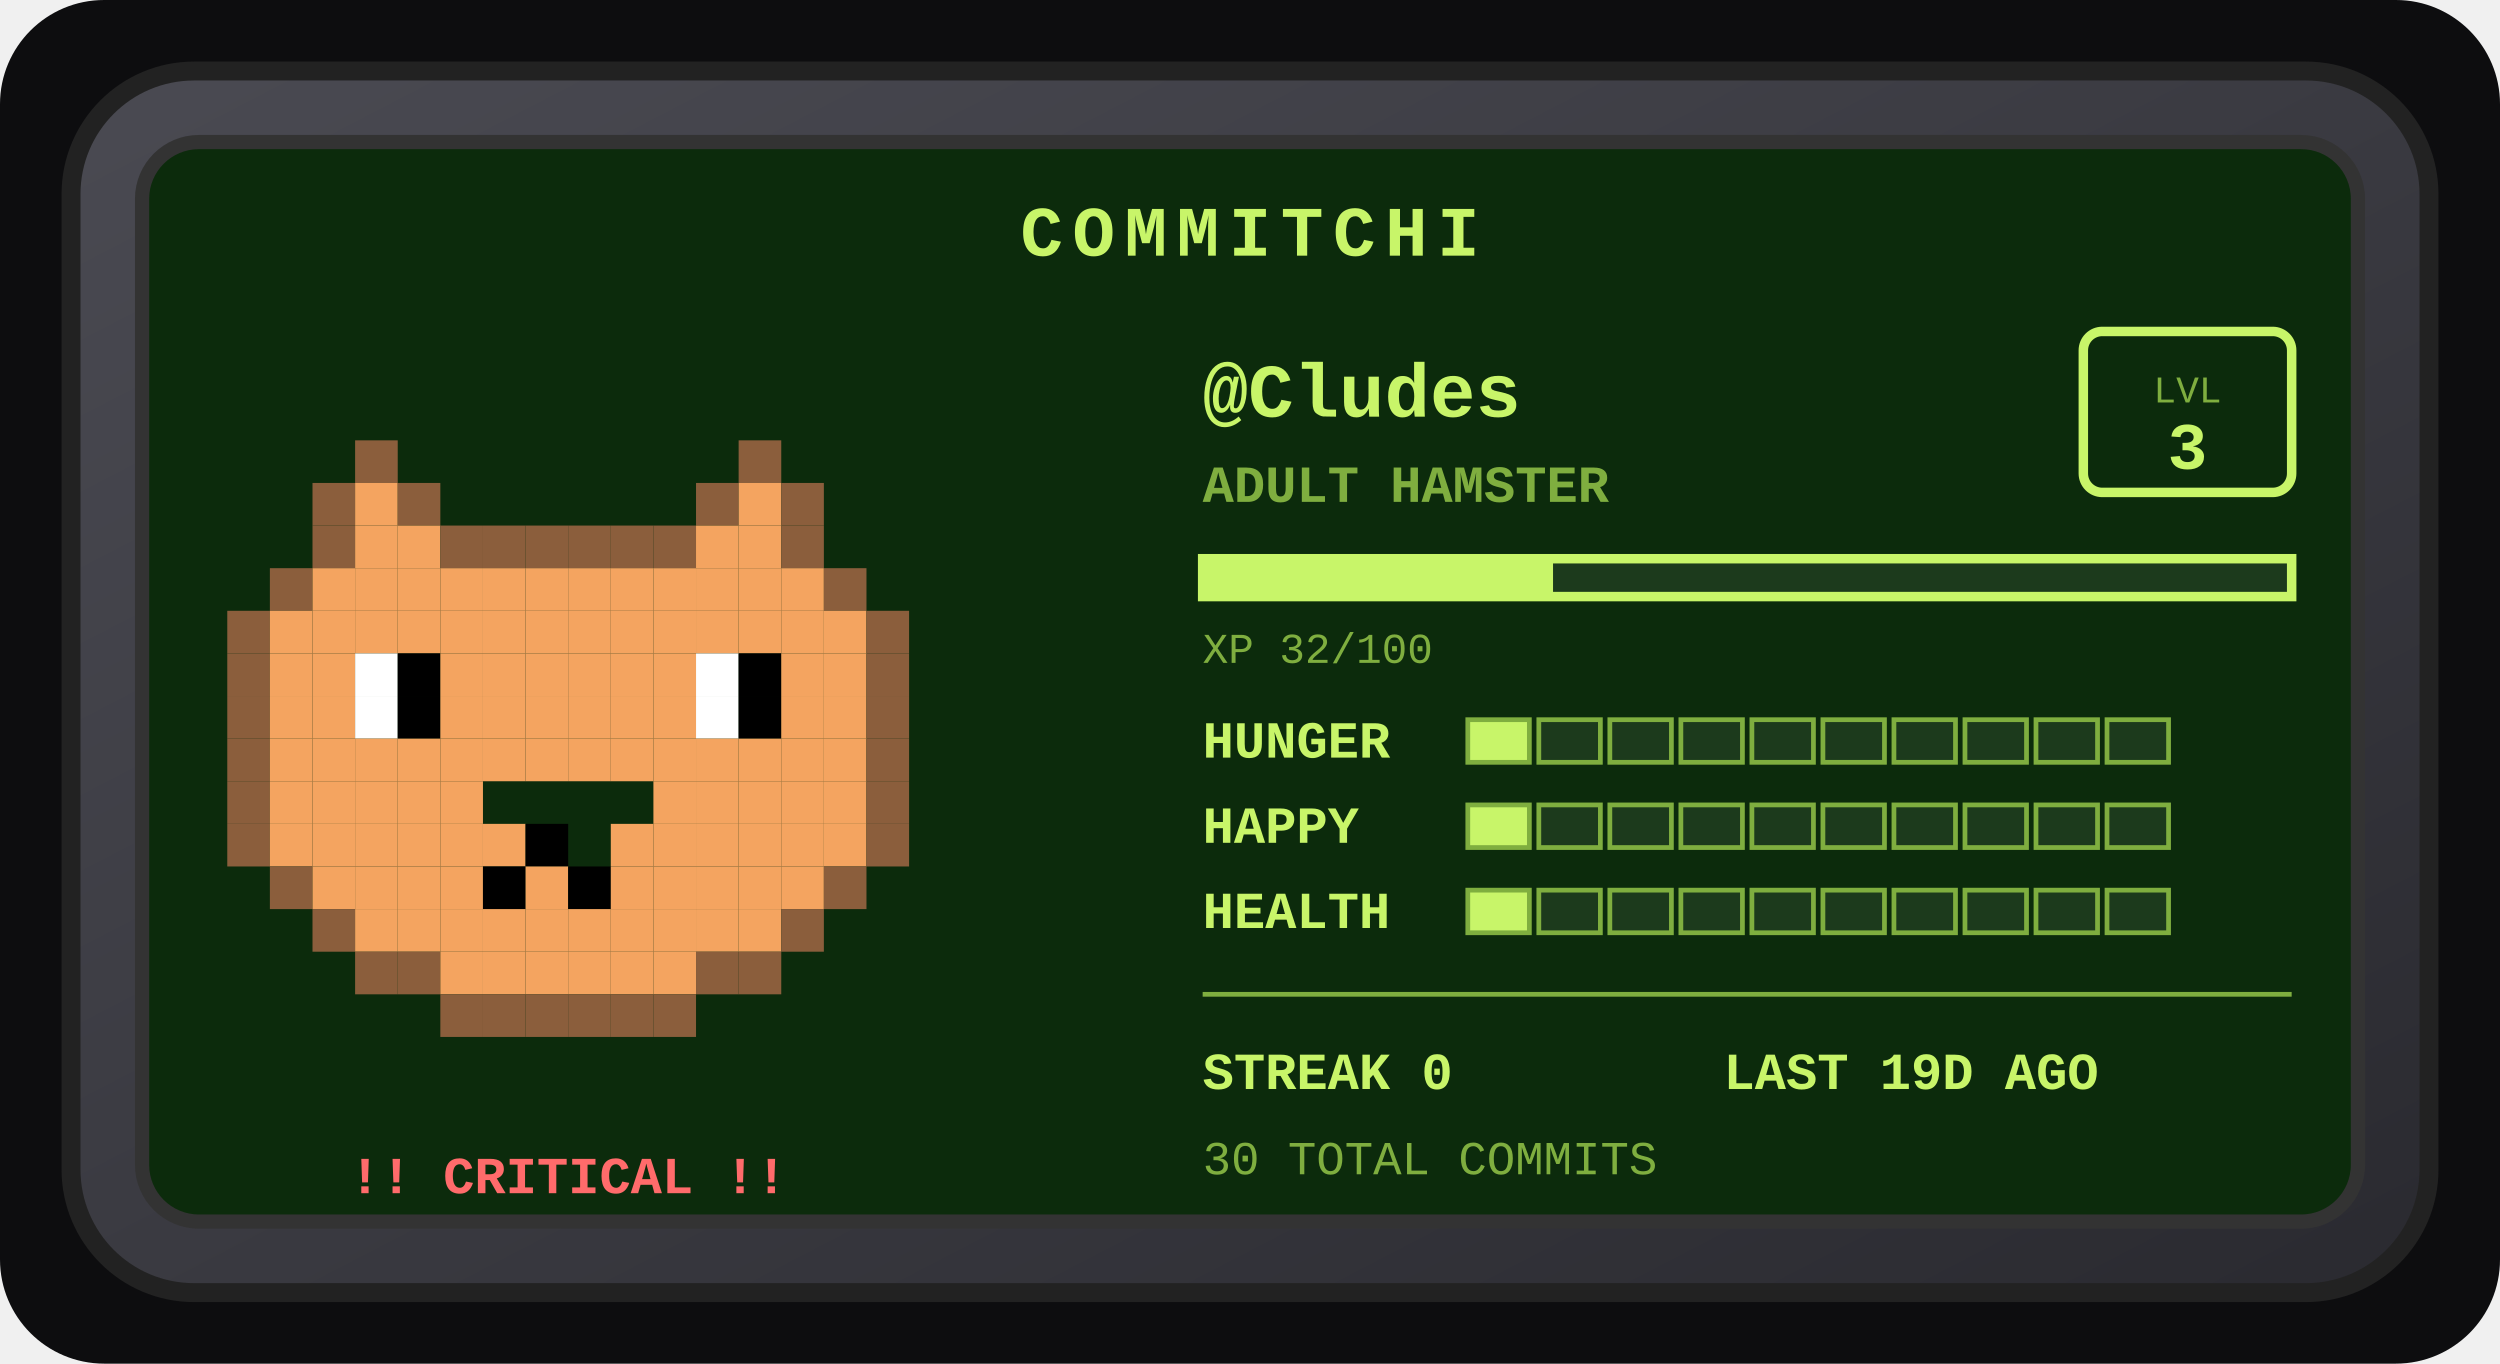
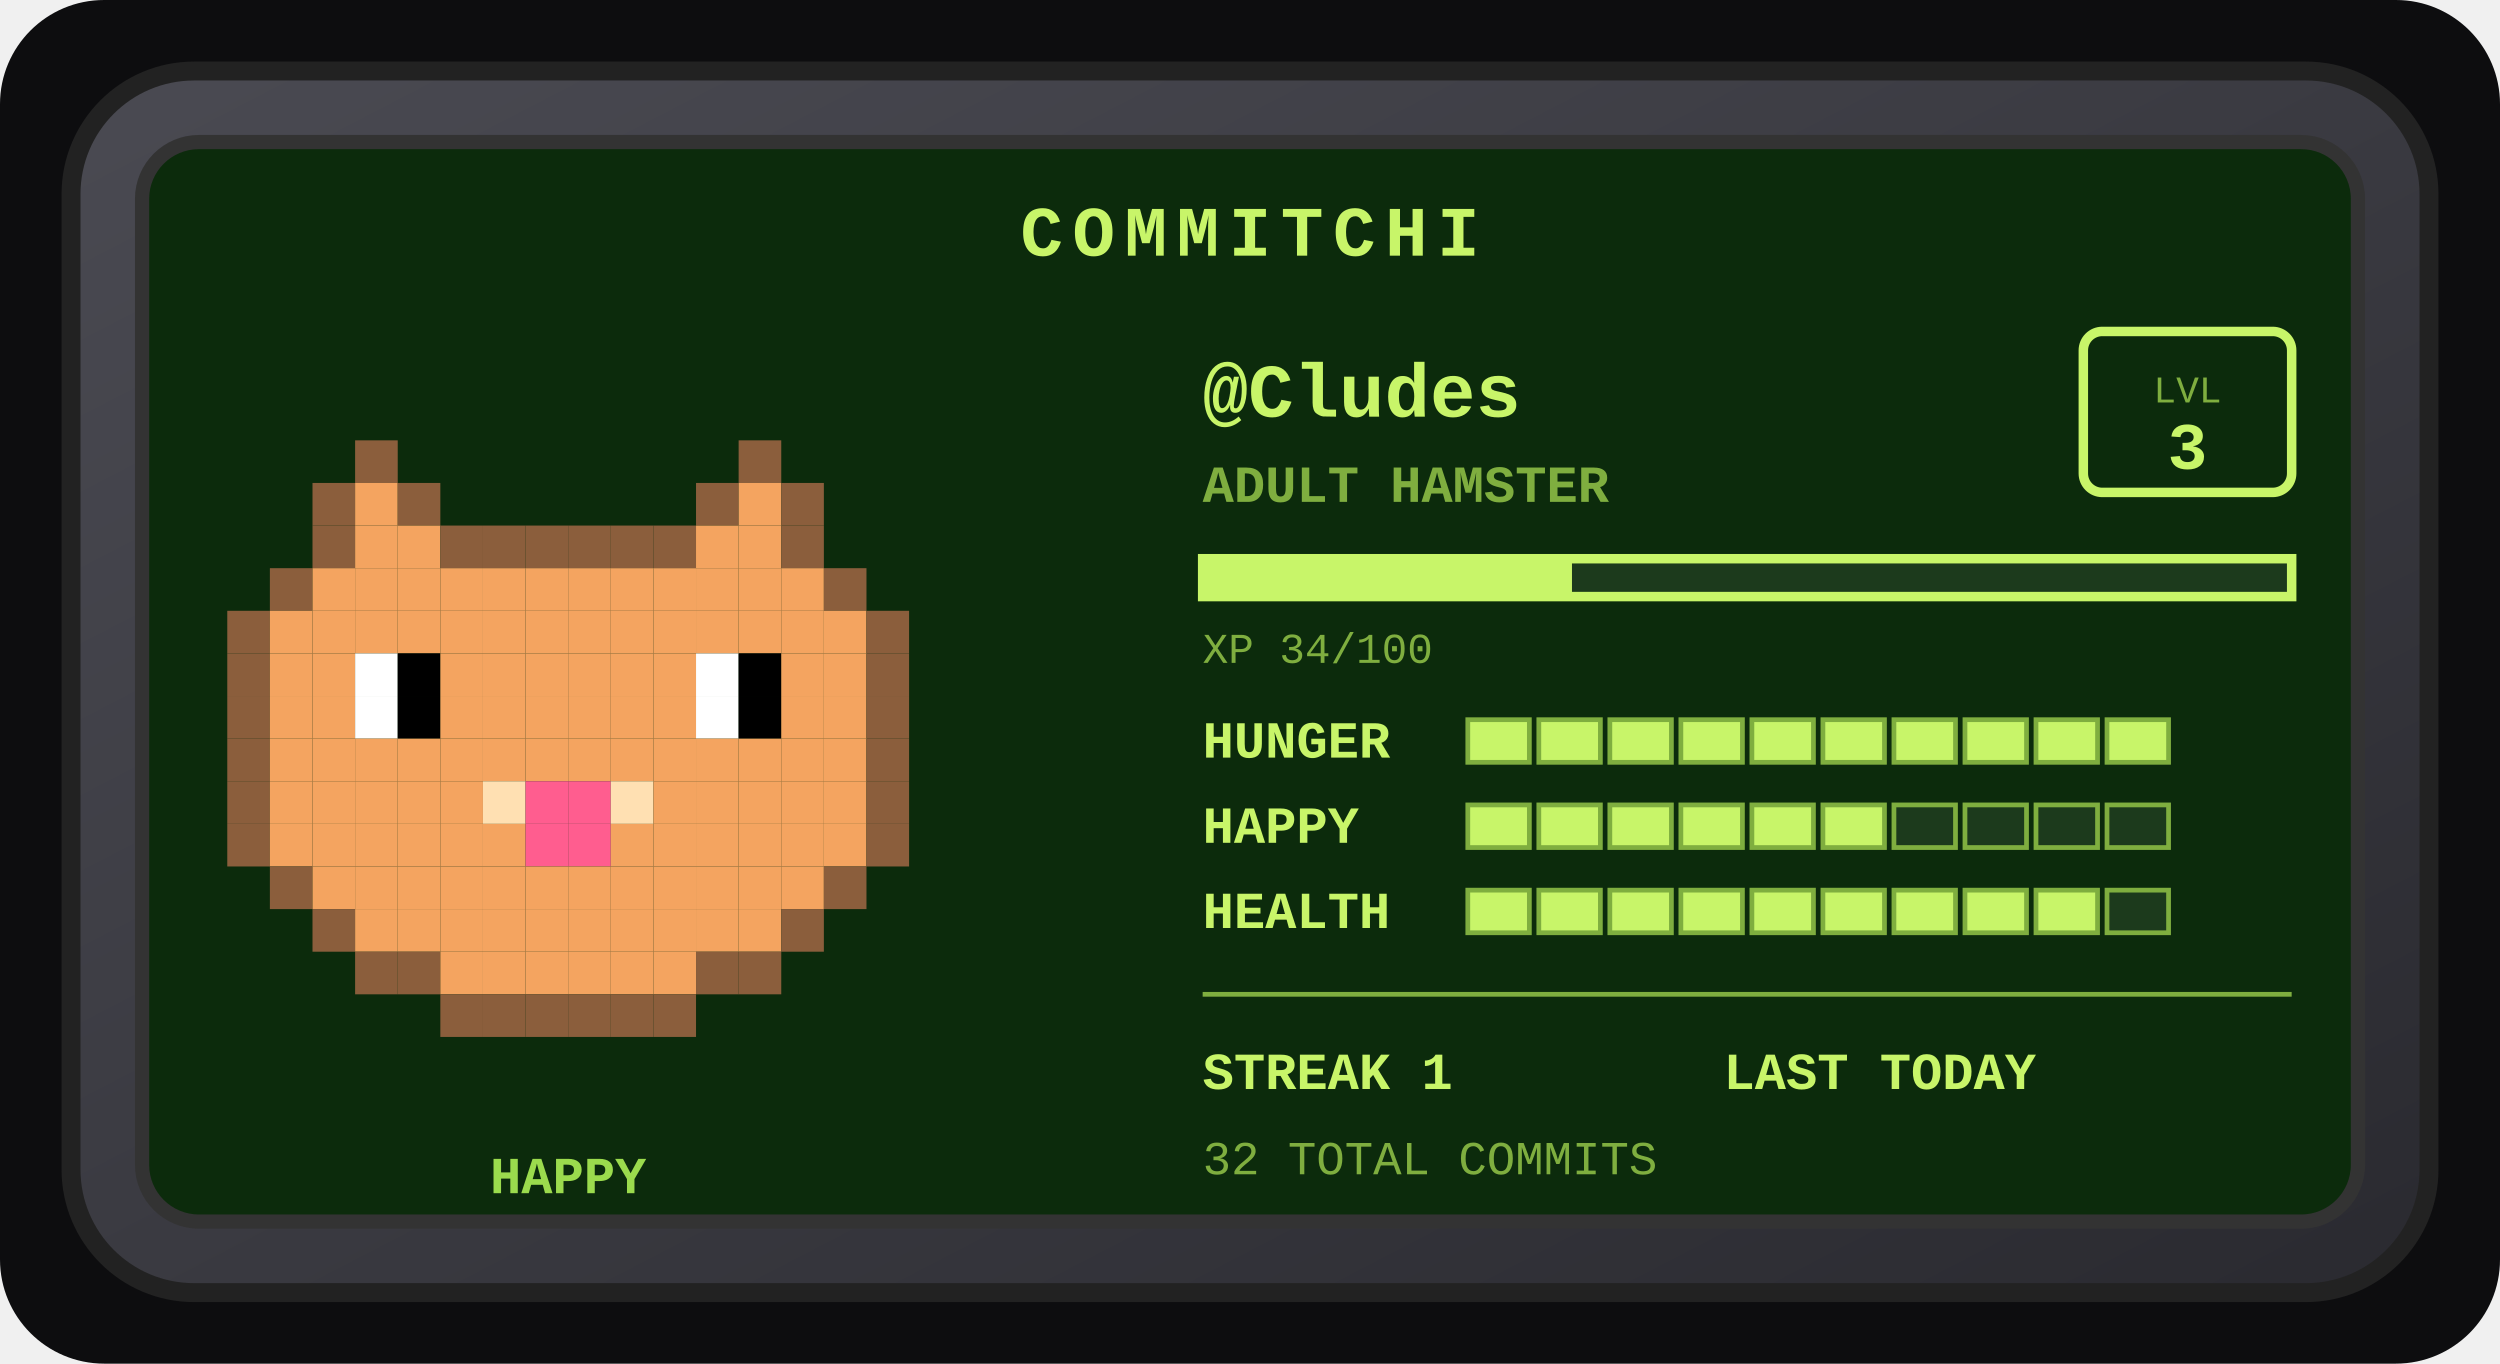
<svg xmlns="http://www.w3.org/2000/svg" width="528" height="288" viewBox="0 0 528 288" role="img" aria-label="Commitchi pet for Cludes">
  <defs>
    <linearGradient id="shell" x1="0" y1="0" x2="1" y2="1">
      <stop offset="0" stop-color="#4a4a52" />
      <stop offset="1" stop-color="#2a2a30" />
    </linearGradient>
  </defs>
  <rect x="0" y="0" width="528" height="288" rx="22" fill="#0d0d0f" />
  <g transform="translate(14, 14)">
    <rect x="1" y="1" width="498" height="258" rx="26" fill="url(#shell)" stroke="#222" stroke-width="4" />
    <rect x="16" y="16" width="468" height="228" rx="12" fill="#0c2b0c" stroke="#333" stroke-width="3" />
    <text x="250" y="40" text-anchor="middle" font-family="'Courier New',monospace" font-size="15" font-weight="bold" letter-spacing="2" fill="#c8f569">COMMITCHI</text>
    <g>
      <rect x="61" y="79" width="9" height="9" fill="#8b5e3c" />
      <rect x="142" y="79" width="9" height="9" fill="#8b5e3c" />
      <rect x="52" y="88" width="9" height="9" fill="#8b5e3c" />
      <rect x="61" y="88" width="9" height="9" fill="#f4a460" />
      <rect x="70" y="88" width="9" height="9" fill="#8b5e3c" />
      <rect x="133" y="88" width="9" height="9" fill="#8b5e3c" />
      <rect x="142" y="88" width="9" height="9" fill="#f4a460" />
      <rect x="151" y="88" width="9" height="9" fill="#8b5e3c" />
      <rect x="52" y="97" width="9" height="9" fill="#8b5e3c" />
      <rect x="61" y="97" width="9" height="9" fill="#f4a460" />
      <rect x="70" y="97" width="9" height="9" fill="#f4a460" />
      <rect x="79" y="97" width="9" height="9" fill="#8b5e3c" />
      <rect x="88" y="97" width="9" height="9" fill="#8b5e3c" />
      <rect x="97" y="97" width="9" height="9" fill="#8b5e3c" />
      <rect x="106" y="97" width="9" height="9" fill="#8b5e3c" />
      <rect x="115" y="97" width="9" height="9" fill="#8b5e3c" />
      <rect x="124" y="97" width="9" height="9" fill="#8b5e3c" />
      <rect x="133" y="97" width="9" height="9" fill="#f4a460" />
      <rect x="142" y="97" width="9" height="9" fill="#f4a460" />
      <rect x="151" y="97" width="9" height="9" fill="#8b5e3c" />
      <rect x="43" y="106" width="9" height="9" fill="#8b5e3c" />
      <rect x="52" y="106" width="9" height="9" fill="#f4a460" />
      <rect x="61" y="106" width="9" height="9" fill="#f4a460" />
      <rect x="70" y="106" width="9" height="9" fill="#f4a460" />
      <rect x="79" y="106" width="9" height="9" fill="#f4a460" />
      <rect x="88" y="106" width="9" height="9" fill="#f4a460" />
      <rect x="97" y="106" width="9" height="9" fill="#f4a460" />
      <rect x="106" y="106" width="9" height="9" fill="#f4a460" />
      <rect x="115" y="106" width="9" height="9" fill="#f4a460" />
      <rect x="124" y="106" width="9" height="9" fill="#f4a460" />
      <rect x="133" y="106" width="9" height="9" fill="#f4a460" />
      <rect x="142" y="106" width="9" height="9" fill="#f4a460" />
      <rect x="151" y="106" width="9" height="9" fill="#f4a460" />
      <rect x="160" y="106" width="9" height="9" fill="#8b5e3c" />
      <rect x="34" y="115" width="9" height="9" fill="#8b5e3c" />
      <rect x="43" y="115" width="9" height="9" fill="#f4a460" />
      <rect x="52" y="115" width="9" height="9" fill="#f4a460" />
      <rect x="61" y="115" width="9" height="9" fill="#f4a460" />
      <rect x="70" y="115" width="9" height="9" fill="#f4a460" />
      <rect x="79" y="115" width="9" height="9" fill="#f4a460" />
      <rect x="88" y="115" width="9" height="9" fill="#f4a460" />
      <rect x="97" y="115" width="9" height="9" fill="#f4a460" />
      <rect x="106" y="115" width="9" height="9" fill="#f4a460" />
      <rect x="115" y="115" width="9" height="9" fill="#f4a460" />
      <rect x="124" y="115" width="9" height="9" fill="#f4a460" />
      <rect x="133" y="115" width="9" height="9" fill="#f4a460" />
      <rect x="142" y="115" width="9" height="9" fill="#f4a460" />
      <rect x="151" y="115" width="9" height="9" fill="#f4a460" />
      <rect x="160" y="115" width="9" height="9" fill="#f4a460" />
      <rect x="169" y="115" width="9" height="9" fill="#8b5e3c" />
      <rect x="34" y="124" width="9" height="9" fill="#8b5e3c" />
      <rect x="43" y="124" width="9" height="9" fill="#f4a460" />
      <rect x="52" y="124" width="9" height="9" fill="#f4a460" />
      <rect x="61" y="124" width="9" height="9" fill="#ffffff" />
      <rect x="70" y="124" width="9" height="9" fill="#000000" />
      <rect x="79" y="124" width="9" height="9" fill="#f4a460" />
      <rect x="88" y="124" width="9" height="9" fill="#f4a460" />
      <rect x="97" y="124" width="9" height="9" fill="#f4a460" />
      <rect x="106" y="124" width="9" height="9" fill="#f4a460" />
      <rect x="115" y="124" width="9" height="9" fill="#f4a460" />
      <rect x="124" y="124" width="9" height="9" fill="#f4a460" />
      <rect x="133" y="124" width="9" height="9" fill="#ffffff" />
      <rect x="142" y="124" width="9" height="9" fill="#000000" />
      <rect x="151" y="124" width="9" height="9" fill="#f4a460" />
      <rect x="160" y="124" width="9" height="9" fill="#f4a460" />
      <rect x="169" y="124" width="9" height="9" fill="#8b5e3c" />
      <rect x="34" y="133" width="9" height="9" fill="#8b5e3c" />
      <rect x="43" y="133" width="9" height="9" fill="#f4a460" />
      <rect x="52" y="133" width="9" height="9" fill="#f4a460" />
      <rect x="61" y="133" width="9" height="9" fill="#ffffff" />
      <rect x="70" y="133" width="9" height="9" fill="#000000" />
      <rect x="79" y="133" width="9" height="9" fill="#f4a460" />
      <rect x="88" y="133" width="9" height="9" fill="#f4a460" />
      <rect x="97" y="133" width="9" height="9" fill="#f4a460" />
      <rect x="106" y="133" width="9" height="9" fill="#f4a460" />
      <rect x="115" y="133" width="9" height="9" fill="#f4a460" />
      <rect x="124" y="133" width="9" height="9" fill="#f4a460" />
      <rect x="133" y="133" width="9" height="9" fill="#ffffff" />
      <rect x="142" y="133" width="9" height="9" fill="#000000" />
      <rect x="151" y="133" width="9" height="9" fill="#f4a460" />
      <rect x="160" y="133" width="9" height="9" fill="#f4a460" />
      <rect x="169" y="133" width="9" height="9" fill="#8b5e3c" />
      <rect x="34" y="142" width="9" height="9" fill="#8b5e3c" />
      <rect x="43" y="142" width="9" height="9" fill="#f4a460" />
      <rect x="52" y="142" width="9" height="9" fill="#f4a460" />
      <rect x="61" y="142" width="9" height="9" fill="#f4a460" />
      <rect x="70" y="142" width="9" height="9" fill="#f4a460" />
      <rect x="79" y="142" width="9" height="9" fill="#f4a460" />
      <rect x="88" y="142" width="9" height="9" fill="#f4a460" />
      <rect x="97" y="142" width="9" height="9" fill="#f4a460" />
      <rect x="106" y="142" width="9" height="9" fill="#f4a460" />
      <rect x="115" y="142" width="9" height="9" fill="#f4a460" />
      <rect x="124" y="142" width="9" height="9" fill="#f4a460" />
      <rect x="133" y="142" width="9" height="9" fill="#f4a460" />
      <rect x="142" y="142" width="9" height="9" fill="#f4a460" />
      <rect x="151" y="142" width="9" height="9" fill="#f4a460" />
      <rect x="160" y="142" width="9" height="9" fill="#f4a460" />
      <rect x="169" y="142" width="9" height="9" fill="#8b5e3c" />
      <rect x="34" y="151" width="9" height="9" fill="#8b5e3c" />
      <rect x="43" y="151" width="9" height="9" fill="#f4a460" />
      <rect x="52" y="151" width="9" height="9" fill="#f4a460" />
      <rect x="61" y="151" width="9" height="9" fill="#f4a460" />
      <rect x="70" y="151" width="9" height="9" fill="#f4a460" />
      <rect x="79" y="151" width="9" height="9" fill="#f4a460" />
+       <rect x="88" y="151" width="9" height="9" fill="#ffe0b2" />
+       <rect x="97" y="151" width="9" height="9" fill="#ff5d8f" />
+       <rect x="106" y="151" width="9" height="9" fill="#ff5d8f" />
+       <rect x="115" y="151" width="9" height="9" fill="#ffe0b2" />
      <rect x="124" y="151" width="9" height="9" fill="#f4a460" />
      <rect x="133" y="151" width="9" height="9" fill="#f4a460" />
      <rect x="142" y="151" width="9" height="9" fill="#f4a460" />
      <rect x="151" y="151" width="9" height="9" fill="#f4a460" />
      <rect x="160" y="151" width="9" height="9" fill="#f4a460" />
      <rect x="169" y="151" width="9" height="9" fill="#8b5e3c" />
      <rect x="34" y="160" width="9" height="9" fill="#8b5e3c" />
      <rect x="43" y="160" width="9" height="9" fill="#f4a460" />
      <rect x="52" y="160" width="9" height="9" fill="#f4a460" />
      <rect x="61" y="160" width="9" height="9" fill="#f4a460" />
      <rect x="70" y="160" width="9" height="9" fill="#f4a460" />
      <rect x="79" y="160" width="9" height="9" fill="#f4a460" />
      <rect x="88" y="160" width="9" height="9" fill="#f4a460" />
-       <rect x="97" y="160" width="9" height="9" fill="#000000" />
+       <rect x="97" y="160" width="9" height="9" fill="#ff5d8f" />
+       <rect x="106" y="160" width="9" height="9" fill="#ff5d8f" />
      <rect x="115" y="160" width="9" height="9" fill="#f4a460" />
      <rect x="124" y="160" width="9" height="9" fill="#f4a460" />
      <rect x="133" y="160" width="9" height="9" fill="#f4a460" />
      <rect x="142" y="160" width="9" height="9" fill="#f4a460" />
      <rect x="151" y="160" width="9" height="9" fill="#f4a460" />
      <rect x="160" y="160" width="9" height="9" fill="#f4a460" />
      <rect x="169" y="160" width="9" height="9" fill="#8b5e3c" />
      <rect x="43" y="169" width="9" height="9" fill="#8b5e3c" />
      <rect x="52" y="169" width="9" height="9" fill="#f4a460" />
      <rect x="61" y="169" width="9" height="9" fill="#f4a460" />
      <rect x="70" y="169" width="9" height="9" fill="#f4a460" />
      <rect x="79" y="169" width="9" height="9" fill="#f4a460" />
-       <rect x="88" y="169" width="9" height="9" fill="#000000" />
+       <rect x="88" y="169" width="9" height="9" fill="#f4a460" />
      <rect x="97" y="169" width="9" height="9" fill="#f4a460" />
-       <rect x="106" y="169" width="9" height="9" fill="#000000" />
+       <rect x="106" y="169" width="9" height="9" fill="#f4a460" />
      <rect x="115" y="169" width="9" height="9" fill="#f4a460" />
      <rect x="124" y="169" width="9" height="9" fill="#f4a460" />
      <rect x="133" y="169" width="9" height="9" fill="#f4a460" />
      <rect x="142" y="169" width="9" height="9" fill="#f4a460" />
      <rect x="151" y="169" width="9" height="9" fill="#f4a460" />
      <rect x="160" y="169" width="9" height="9" fill="#8b5e3c" />
      <rect x="52" y="178" width="9" height="9" fill="#8b5e3c" />
      <rect x="61" y="178" width="9" height="9" fill="#f4a460" />
      <rect x="70" y="178" width="9" height="9" fill="#f4a460" />
      <rect x="79" y="178" width="9" height="9" fill="#f4a460" />
      <rect x="88" y="178" width="9" height="9" fill="#f4a460" />
      <rect x="97" y="178" width="9" height="9" fill="#f4a460" />
      <rect x="106" y="178" width="9" height="9" fill="#f4a460" />
      <rect x="115" y="178" width="9" height="9" fill="#f4a460" />
      <rect x="124" y="178" width="9" height="9" fill="#f4a460" />
      <rect x="133" y="178" width="9" height="9" fill="#f4a460" />
      <rect x="142" y="178" width="9" height="9" fill="#f4a460" />
      <rect x="151" y="178" width="9" height="9" fill="#8b5e3c" />
      <rect x="61" y="187" width="9" height="9" fill="#8b5e3c" />
      <rect x="70" y="187" width="9" height="9" fill="#8b5e3c" />
      <rect x="79" y="187" width="9" height="9" fill="#f4a460" />
      <rect x="88" y="187" width="9" height="9" fill="#f4a460" />
      <rect x="97" y="187" width="9" height="9" fill="#f4a460" />
      <rect x="106" y="187" width="9" height="9" fill="#f4a460" />
      <rect x="115" y="187" width="9" height="9" fill="#f4a460" />
      <rect x="124" y="187" width="9" height="9" fill="#f4a460" />
      <rect x="133" y="187" width="9" height="9" fill="#8b5e3c" />
      <rect x="142" y="187" width="9" height="9" fill="#8b5e3c" />
      <rect x="79" y="196" width="9" height="9" fill="#8b5e3c" />
      <rect x="88" y="196" width="9" height="9" fill="#8b5e3c" />
      <rect x="97" y="196" width="9" height="9" fill="#8b5e3c" />
      <rect x="106" y="196" width="9" height="9" fill="#8b5e3c" />
      <rect x="115" y="196" width="9" height="9" fill="#8b5e3c" />
      <rect x="124" y="196" width="9" height="9" fill="#8b5e3c" />
      <animateTransform attributeName="transform" type="translate" values="0 0; 0 -5; 0 0" dur="3s" repeatCount="indefinite" />
    </g>
-     <text x="106" y="238" text-anchor="middle" font-family="'Courier New',monospace" font-size="11" font-weight="bold" fill="#ff6b6b">!! CRITICAL !!</text>
+     <text x="106" y="238" text-anchor="middle" font-family="'Courier New',monospace" font-size="11" font-weight="bold" fill="#9bdb4d">HAPPY</text>
    <text x="240" y="74" font-family="'Courier New',monospace" font-size="16" font-weight="bold" fill="#c8f569">@Cludes</text>
    <text x="240" y="92" font-family="'Courier New',monospace" font-size="11" font-weight="bold" fill="#7fae3f">ADULT HAMSTER</text>
    <rect x="426" y="56" width="44" height="34" rx="4" fill="none" stroke="#c8f569" stroke-width="2" />
    <text x="448" y="71" text-anchor="middle" font-family="'Courier New',monospace" font-size="8" fill="#7fae3f">LVL</text>
    <text x="448" y="85" text-anchor="middle" font-family="'Courier New',monospace" font-size="14" font-weight="bold" fill="#c8f569">3</text>
    <rect x="240" y="104" width="230" height="8" fill="#1c3a1c" stroke="#c8f569" stroke-width="2" />
-     <rect x="240" y="104" width="74" height="8" fill="#c8f569" />
-     <text x="240" y="126" font-family="'Courier New',monospace" font-size="9" fill="#7fae3f">XP 32/100</text>
+     <rect x="240" y="104" width="78" height="8" fill="#c8f569" />
+     <text x="240" y="126" font-family="'Courier New',monospace" font-size="9" fill="#7fae3f">XP 34/100</text>
    <text x="240" y="146" font-family="'Courier New',monospace" font-size="11" font-weight="bold" fill="#c8f569">HUNGER</text>
    <rect x="296" y="138" width="13" height="9" fill="#c8f569" stroke="#7fae3f" stroke-width="1" />
-     <rect x="311" y="138" width="13" height="9" fill="#1c3a1c" stroke="#7fae3f" stroke-width="1" />
-     <rect x="326" y="138" width="13" height="9" fill="#1c3a1c" stroke="#7fae3f" stroke-width="1" />
-     <rect x="341" y="138" width="13" height="9" fill="#1c3a1c" stroke="#7fae3f" stroke-width="1" />
-     <rect x="356" y="138" width="13" height="9" fill="#1c3a1c" stroke="#7fae3f" stroke-width="1" />
-     <rect x="371" y="138" width="13" height="9" fill="#1c3a1c" stroke="#7fae3f" stroke-width="1" />
-     <rect x="386" y="138" width="13" height="9" fill="#1c3a1c" stroke="#7fae3f" stroke-width="1" />
-     <rect x="401" y="138" width="13" height="9" fill="#1c3a1c" stroke="#7fae3f" stroke-width="1" />
-     <rect x="416" y="138" width="13" height="9" fill="#1c3a1c" stroke="#7fae3f" stroke-width="1" />
-     <rect x="431" y="138" width="13" height="9" fill="#1c3a1c" stroke="#7fae3f" stroke-width="1" />
+     <rect x="311" y="138" width="13" height="9" fill="#c8f569" stroke="#7fae3f" stroke-width="1" />
+     <rect x="326" y="138" width="13" height="9" fill="#c8f569" stroke="#7fae3f" stroke-width="1" />
+     <rect x="341" y="138" width="13" height="9" fill="#c8f569" stroke="#7fae3f" stroke-width="1" />
+     <rect x="356" y="138" width="13" height="9" fill="#c8f569" stroke="#7fae3f" stroke-width="1" />
+     <rect x="371" y="138" width="13" height="9" fill="#c8f569" stroke="#7fae3f" stroke-width="1" />
+     <rect x="386" y="138" width="13" height="9" fill="#c8f569" stroke="#7fae3f" stroke-width="1" />
+     <rect x="401" y="138" width="13" height="9" fill="#c8f569" stroke="#7fae3f" stroke-width="1" />
+     <rect x="416" y="138" width="13" height="9" fill="#c8f569" stroke="#7fae3f" stroke-width="1" />
+     <rect x="431" y="138" width="13" height="9" fill="#c8f569" stroke="#7fae3f" stroke-width="1" />
    <text x="240" y="164" font-family="'Courier New',monospace" font-size="11" font-weight="bold" fill="#c8f569">HAPPY</text>
    <rect x="296" y="156" width="13" height="9" fill="#c8f569" stroke="#7fae3f" stroke-width="1" />
-     <rect x="311" y="156" width="13" height="9" fill="#1c3a1c" stroke="#7fae3f" stroke-width="1" />
-     <rect x="326" y="156" width="13" height="9" fill="#1c3a1c" stroke="#7fae3f" stroke-width="1" />
-     <rect x="341" y="156" width="13" height="9" fill="#1c3a1c" stroke="#7fae3f" stroke-width="1" />
-     <rect x="356" y="156" width="13" height="9" fill="#1c3a1c" stroke="#7fae3f" stroke-width="1" />
-     <rect x="371" y="156" width="13" height="9" fill="#1c3a1c" stroke="#7fae3f" stroke-width="1" />
+     <rect x="311" y="156" width="13" height="9" fill="#c8f569" stroke="#7fae3f" stroke-width="1" />
+     <rect x="326" y="156" width="13" height="9" fill="#c8f569" stroke="#7fae3f" stroke-width="1" />
+     <rect x="341" y="156" width="13" height="9" fill="#c8f569" stroke="#7fae3f" stroke-width="1" />
+     <rect x="356" y="156" width="13" height="9" fill="#c8f569" stroke="#7fae3f" stroke-width="1" />
+     <rect x="371" y="156" width="13" height="9" fill="#c8f569" stroke="#7fae3f" stroke-width="1" />
    <rect x="386" y="156" width="13" height="9" fill="#1c3a1c" stroke="#7fae3f" stroke-width="1" />
    <rect x="401" y="156" width="13" height="9" fill="#1c3a1c" stroke="#7fae3f" stroke-width="1" />
    <rect x="416" y="156" width="13" height="9" fill="#1c3a1c" stroke="#7fae3f" stroke-width="1" />
    <rect x="431" y="156" width="13" height="9" fill="#1c3a1c" stroke="#7fae3f" stroke-width="1" />
    <text x="240" y="182" font-family="'Courier New',monospace" font-size="11" font-weight="bold" fill="#c8f569">HEALTH</text>
    <rect x="296" y="174" width="13" height="9" fill="#c8f569" stroke="#7fae3f" stroke-width="1" />
-     <rect x="311" y="174" width="13" height="9" fill="#1c3a1c" stroke="#7fae3f" stroke-width="1" />
-     <rect x="326" y="174" width="13" height="9" fill="#1c3a1c" stroke="#7fae3f" stroke-width="1" />
-     <rect x="341" y="174" width="13" height="9" fill="#1c3a1c" stroke="#7fae3f" stroke-width="1" />
-     <rect x="356" y="174" width="13" height="9" fill="#1c3a1c" stroke="#7fae3f" stroke-width="1" />
-     <rect x="371" y="174" width="13" height="9" fill="#1c3a1c" stroke="#7fae3f" stroke-width="1" />
-     <rect x="386" y="174" width="13" height="9" fill="#1c3a1c" stroke="#7fae3f" stroke-width="1" />
-     <rect x="401" y="174" width="13" height="9" fill="#1c3a1c" stroke="#7fae3f" stroke-width="1" />
-     <rect x="416" y="174" width="13" height="9" fill="#1c3a1c" stroke="#7fae3f" stroke-width="1" />
+     <rect x="311" y="174" width="13" height="9" fill="#c8f569" stroke="#7fae3f" stroke-width="1" />
+     <rect x="326" y="174" width="13" height="9" fill="#c8f569" stroke="#7fae3f" stroke-width="1" />
+     <rect x="341" y="174" width="13" height="9" fill="#c8f569" stroke="#7fae3f" stroke-width="1" />
+     <rect x="356" y="174" width="13" height="9" fill="#c8f569" stroke="#7fae3f" stroke-width="1" />
+     <rect x="371" y="174" width="13" height="9" fill="#c8f569" stroke="#7fae3f" stroke-width="1" />
+     <rect x="386" y="174" width="13" height="9" fill="#c8f569" stroke="#7fae3f" stroke-width="1" />
+     <rect x="401" y="174" width="13" height="9" fill="#c8f569" stroke="#7fae3f" stroke-width="1" />
+     <rect x="416" y="174" width="13" height="9" fill="#c8f569" stroke="#7fae3f" stroke-width="1" />
    <rect x="431" y="174" width="13" height="9" fill="#1c3a1c" stroke="#7fae3f" stroke-width="1" />
    <line x1="240" y1="196" x2="470" y2="196" stroke="#7fae3f" stroke-width="1" />
-     <text x="240" y="216" font-family="'Courier New',monospace" font-size="11" font-weight="bold" fill="#c8f569">STREAK 0</text>
-     <text x="350" y="216" font-family="'Courier New',monospace" font-size="11" font-weight="bold" fill="#c8f569">LAST 19D AGO</text>
-     <text x="240" y="234" font-family="'Courier New',monospace" font-size="10" fill="#7fae3f">30 TOTAL COMMITS</text>
+     <text x="240" y="216" font-family="'Courier New',monospace" font-size="11" font-weight="bold" fill="#c8f569">STREAK 1</text>
+     <text x="350" y="216" font-family="'Courier New',monospace" font-size="11" font-weight="bold" fill="#c8f569">LAST TODAY</text>
+     <text x="240" y="234" font-family="'Courier New',monospace" font-size="10" fill="#7fae3f">32 TOTAL COMMITS</text>
  </g>
</svg>
